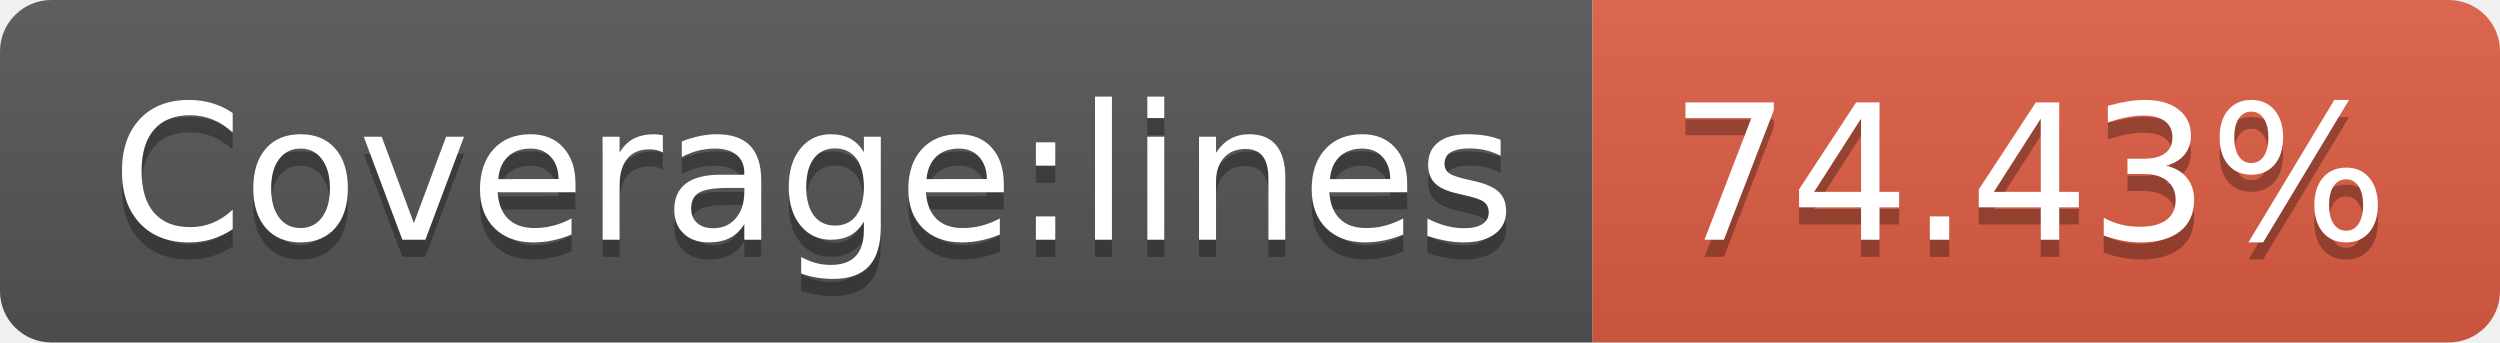
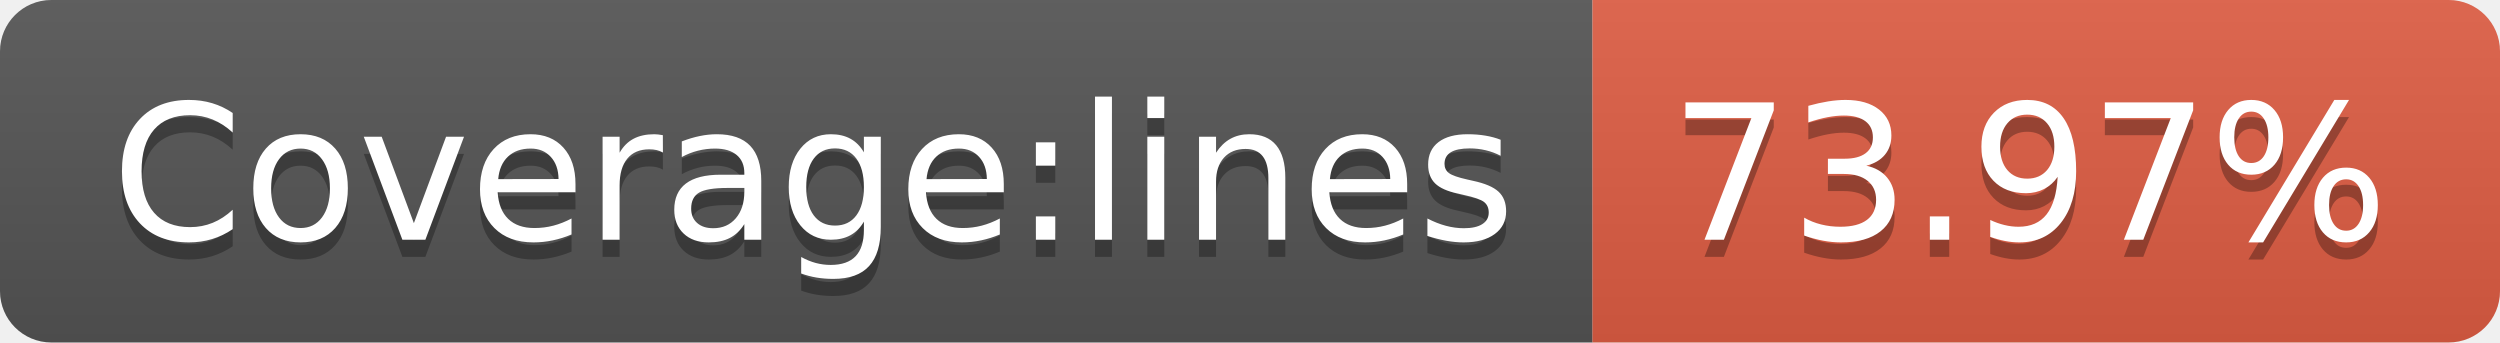
- <svg xmlns="http://www.w3.org/2000/svg" width="146" height="20" role="img" aria-label="Coverage:lines: 74.43%">
+ <svg xmlns="http://www.w3.org/2000/svg" width="146" height="20" role="img" aria-label="Coverage:lines: 73.97%">
  <linearGradient id="s" x2="0" y2="100%">
    <stop offset="0" stop-color="#bbb" stop-opacity=".1" />
    <stop offset="1" stop-opacity=".1" />
  </linearGradient>
  <clipPath id="r">
    <rect width="146" height="20" rx="3" fill="#fff" />
  </clipPath>
  <g clip-path="url(#r)">
    <rect width="93" height="20" fill="#555" />
    <rect x="93" width="53" height="20" fill="#e05d44" />
    <rect width="146" height="20" fill="url(#s)" />
  </g>
  <g fill="#fff" text-anchor="middle" font-family="Verdana,Geneva,DejaVu Sans,sans-serif" text-rendering="geometricPrecision" font-size="110">
    <text aria-hidden="true" x="475" y="150" fill="#010101" fill-opacity=".3" transform="scale(.1)" textLength="830">Coverage:lines</text>
    <text x="475" y="140" transform="scale(.1)" fill="#fff" textLength="830">Coverage:lines</text>
-     <text aria-hidden="true" x="1185" y="150" fill="#010101" fill-opacity=".3" transform="scale(.1)" textLength="430">74.43%</text>
-     <text x="1185" y="140" transform="scale(.1)" fill="#fff" textLength="430">74.43%</text>
+     <text aria-hidden="true" x="1185" y="150" fill="#010101" fill-opacity=".3" transform="scale(.1)" textLength="430">73.97%</text>
+     <text x="1185" y="140" transform="scale(.1)" fill="#fff" textLength="430">73.97%</text>
  </g>
</svg>
